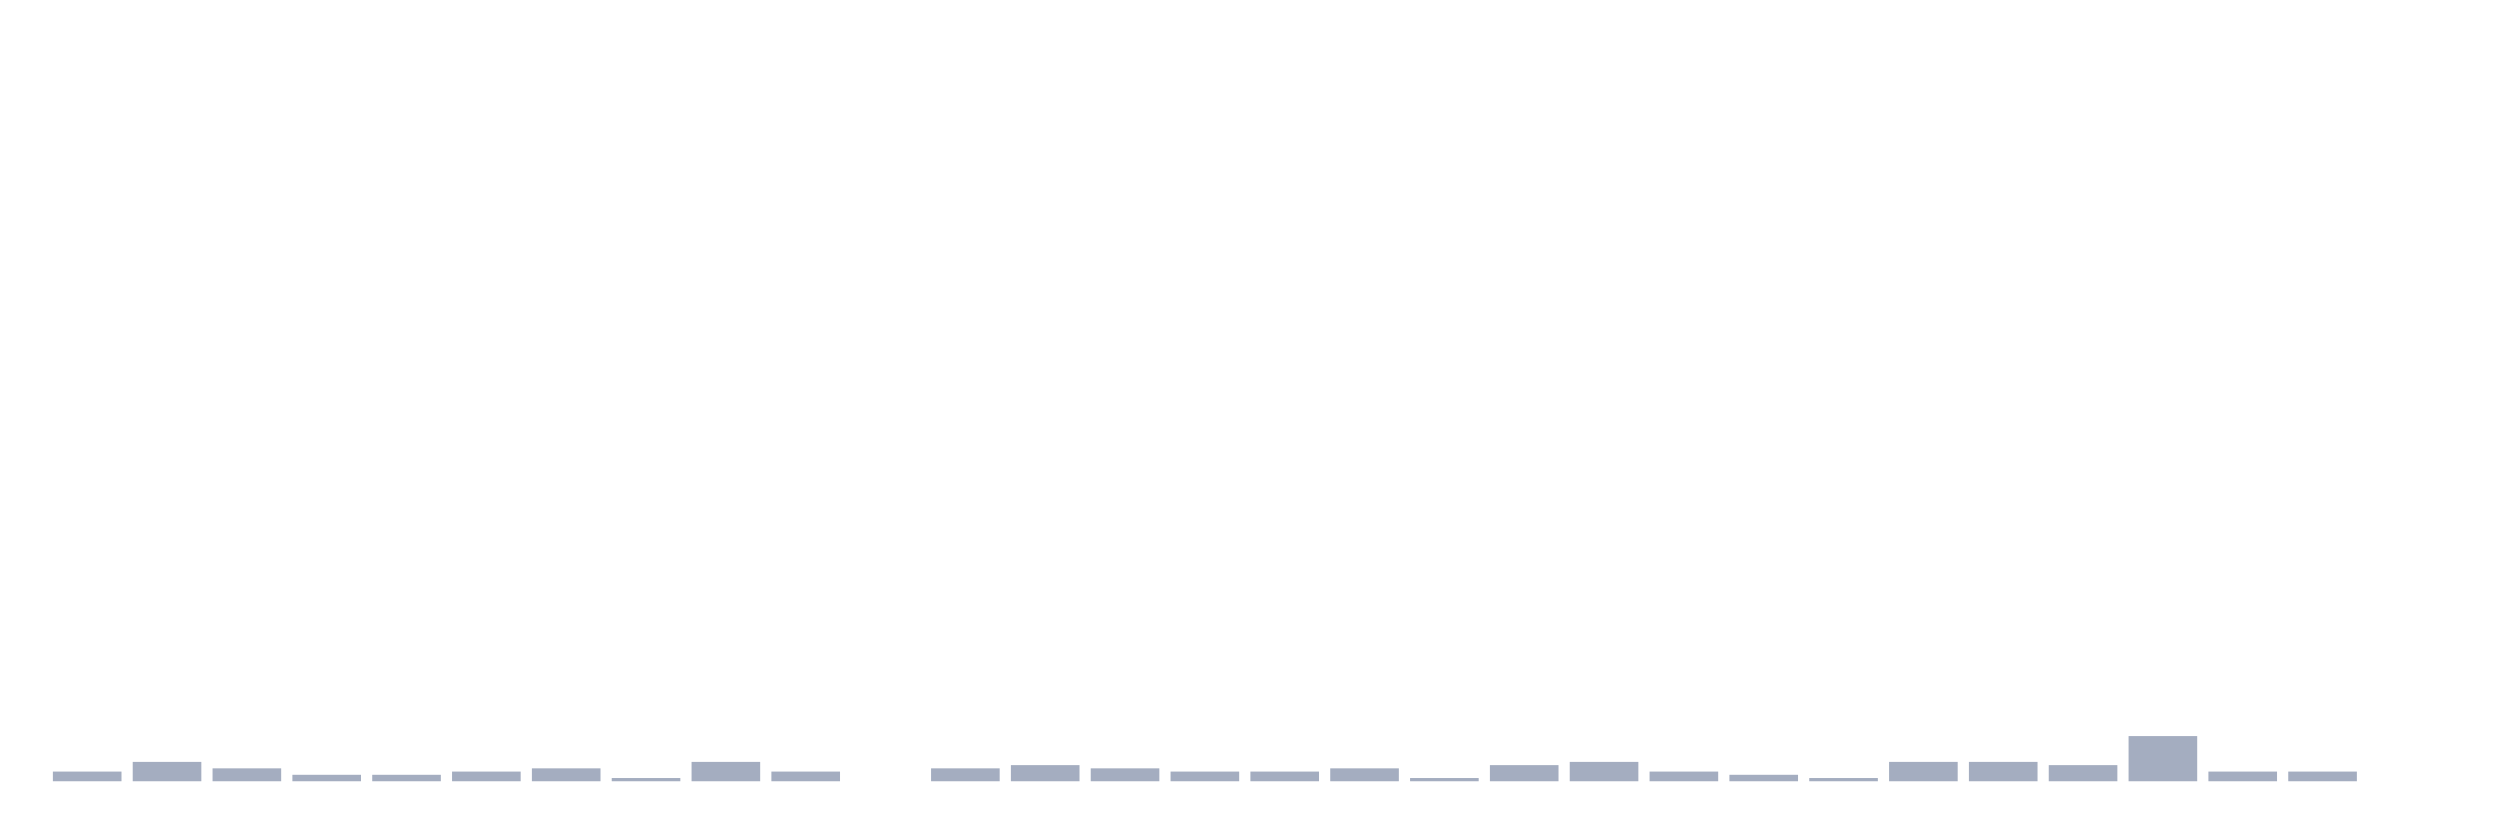
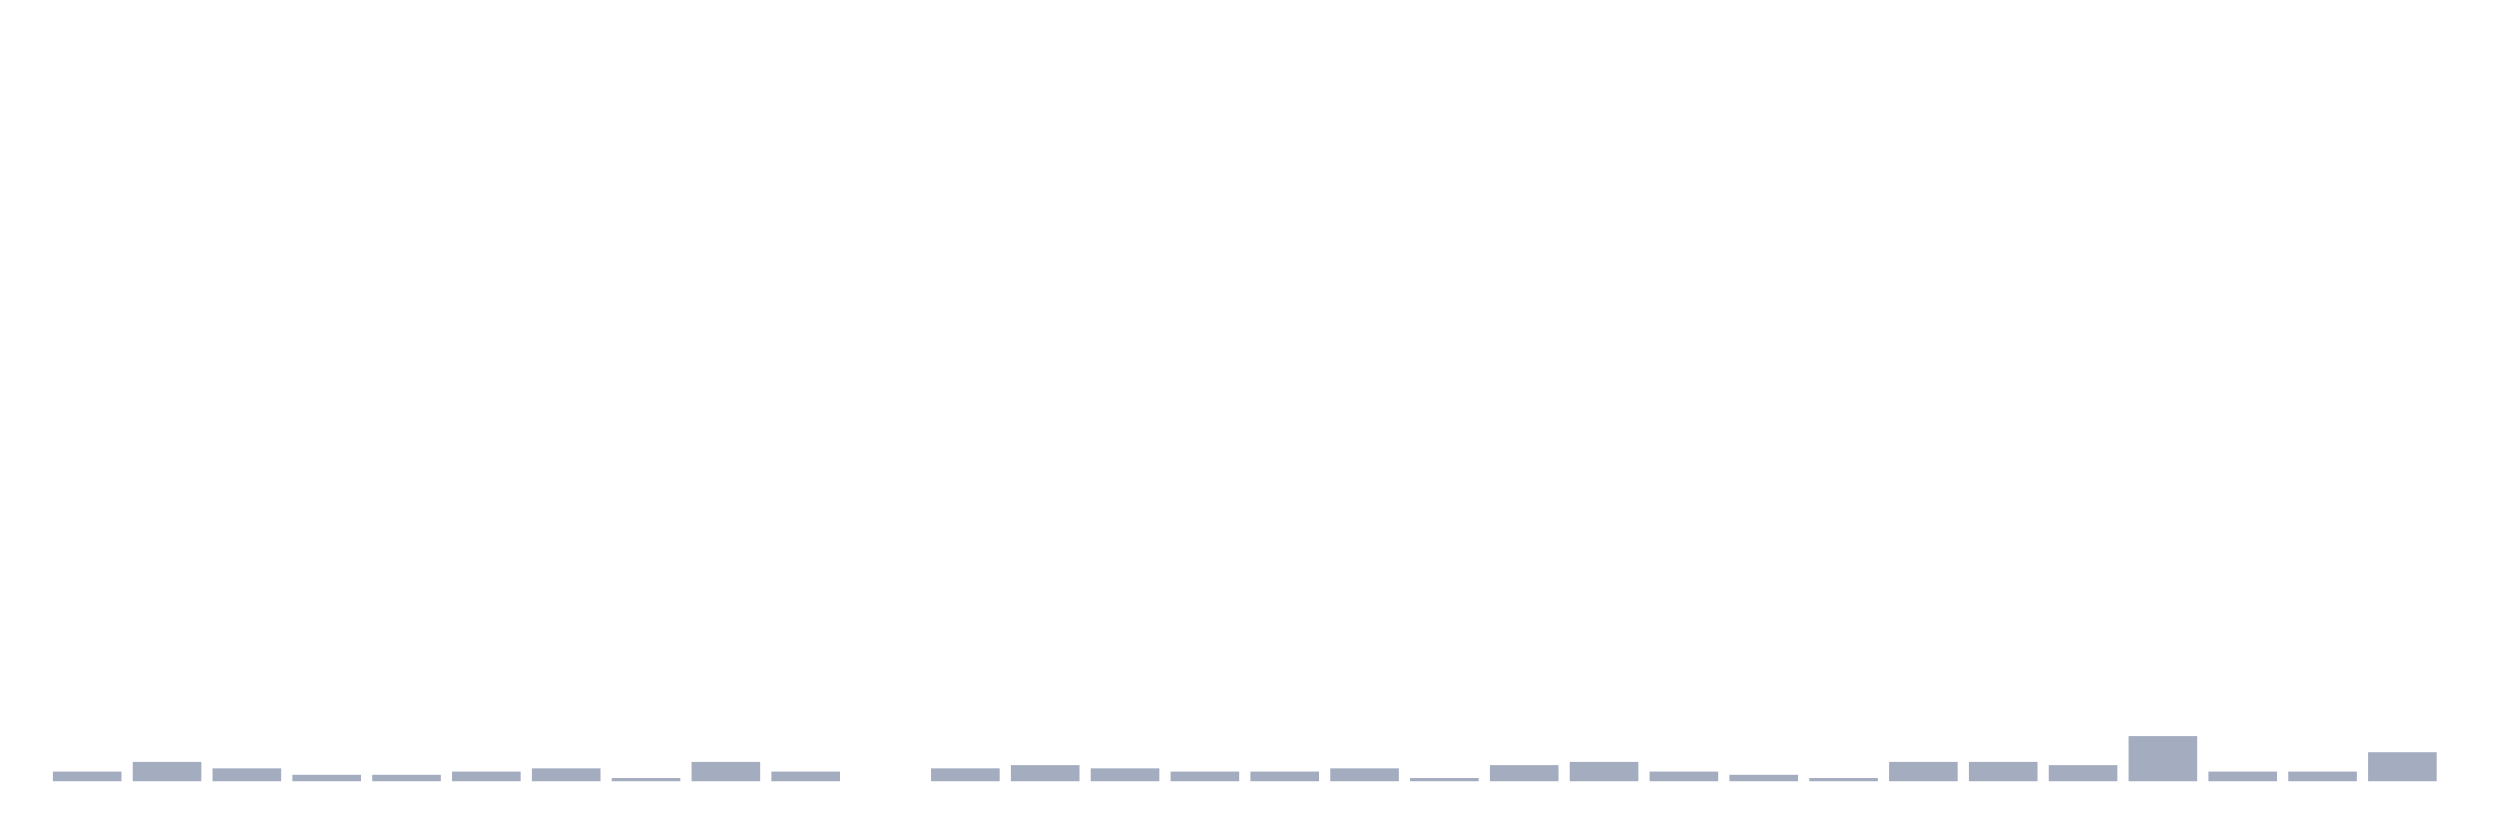
<svg xmlns="http://www.w3.org/2000/svg" viewBox="0 0 480 160">
  <g transform="translate(10,10)">
    <rect class="bar" x="0.153" width="13.175" y="138.142" height="1.858" fill="rgb(164,173,192)" />
    <rect class="bar" x="15.482" width="13.175" y="136.283" height="3.717" fill="rgb(164,173,192)" />
    <rect class="bar" x="30.81" width="13.175" y="137.522" height="2.478" fill="rgb(164,173,192)" />
    <rect class="bar" x="46.138" width="13.175" y="138.761" height="1.239" fill="rgb(164,173,192)" />
    <rect class="bar" x="61.466" width="13.175" y="138.761" height="1.239" fill="rgb(164,173,192)" />
    <rect class="bar" x="76.794" width="13.175" y="138.142" height="1.858" fill="rgb(164,173,192)" />
    <rect class="bar" x="92.123" width="13.175" y="137.522" height="2.478" fill="rgb(164,173,192)" />
    <rect class="bar" x="107.451" width="13.175" y="139.381" height="0.619" fill="rgb(164,173,192)" />
    <rect class="bar" x="122.779" width="13.175" y="136.283" height="3.717" fill="rgb(164,173,192)" />
    <rect class="bar" x="138.107" width="13.175" y="138.142" height="1.858" fill="rgb(164,173,192)" />
    <rect class="bar" x="153.436" width="13.175" y="140" height="0" fill="rgb(164,173,192)" />
    <rect class="bar" x="168.764" width="13.175" y="137.522" height="2.478" fill="rgb(164,173,192)" />
    <rect class="bar" x="184.092" width="13.175" y="136.903" height="3.097" fill="rgb(164,173,192)" />
    <rect class="bar" x="199.42" width="13.175" y="137.522" height="2.478" fill="rgb(164,173,192)" />
    <rect class="bar" x="214.748" width="13.175" y="138.142" height="1.858" fill="rgb(164,173,192)" />
    <rect class="bar" x="230.077" width="13.175" y="138.142" height="1.858" fill="rgb(164,173,192)" />
    <rect class="bar" x="245.405" width="13.175" y="137.522" height="2.478" fill="rgb(164,173,192)" />
    <rect class="bar" x="260.733" width="13.175" y="139.381" height="0.619" fill="rgb(164,173,192)" />
    <rect class="bar" x="276.061" width="13.175" y="136.903" height="3.097" fill="rgb(164,173,192)" />
    <rect class="bar" x="291.39" width="13.175" y="136.283" height="3.717" fill="rgb(164,173,192)" />
    <rect class="bar" x="306.718" width="13.175" y="138.142" height="1.858" fill="rgb(164,173,192)" />
    <rect class="bar" x="322.046" width="13.175" y="138.761" height="1.239" fill="rgb(164,173,192)" />
    <rect class="bar" x="337.374" width="13.175" y="139.381" height="0.619" fill="rgb(164,173,192)" />
    <rect class="bar" x="352.702" width="13.175" y="136.283" height="3.717" fill="rgb(164,173,192)" />
    <rect class="bar" x="368.031" width="13.175" y="136.283" height="3.717" fill="rgb(164,173,192)" />
    <rect class="bar" x="383.359" width="13.175" y="136.903" height="3.097" fill="rgb(164,173,192)" />
    <rect class="bar" x="398.687" width="13.175" y="131.327" height="8.673" fill="rgb(164,173,192)" />
    <rect class="bar" x="414.015" width="13.175" y="138.142" height="1.858" fill="rgb(164,173,192)" />
    <rect class="bar" x="429.344" width="13.175" y="138.142" height="1.858" fill="rgb(164,173,192)" />
-     <rect class="bar" x="444.672" width="13.175" y="140" height="0" fill="rgb(164,173,192)" />
+     <rect class="bar" x="444.672" width="13.175" y="134.425" height="5.575" fill="rgb(164,173,192)" />
  </g>
</svg>
